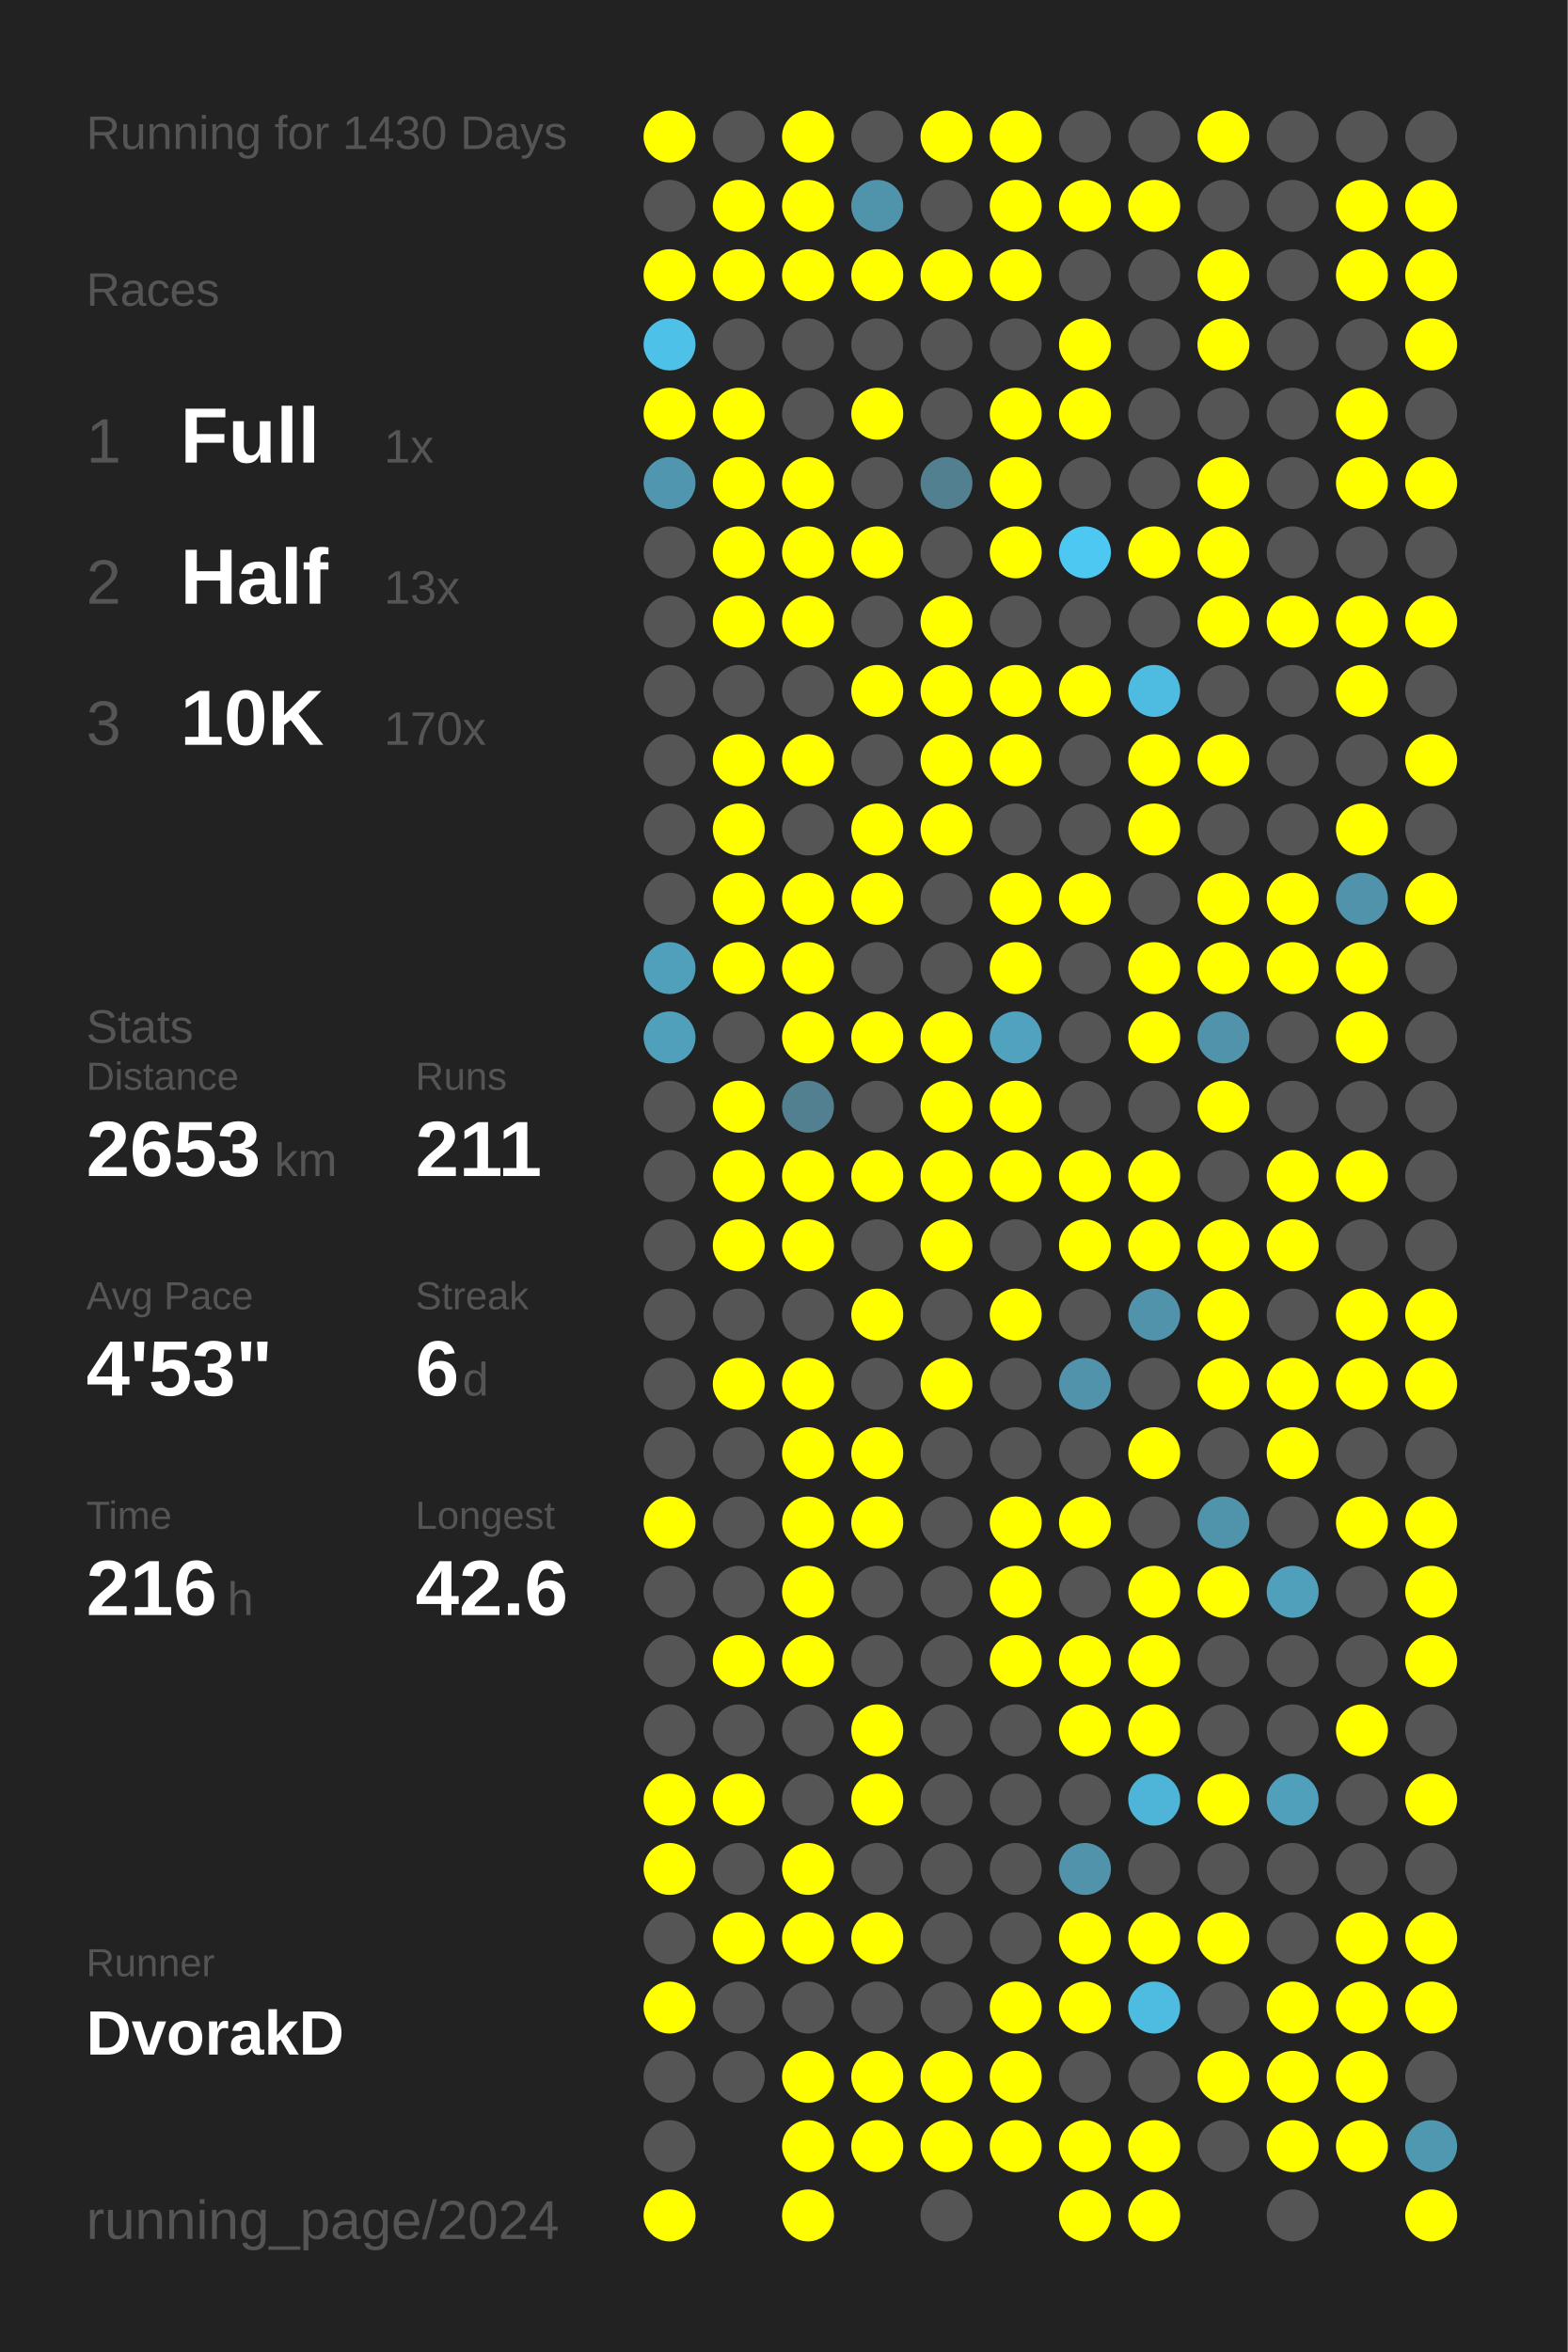
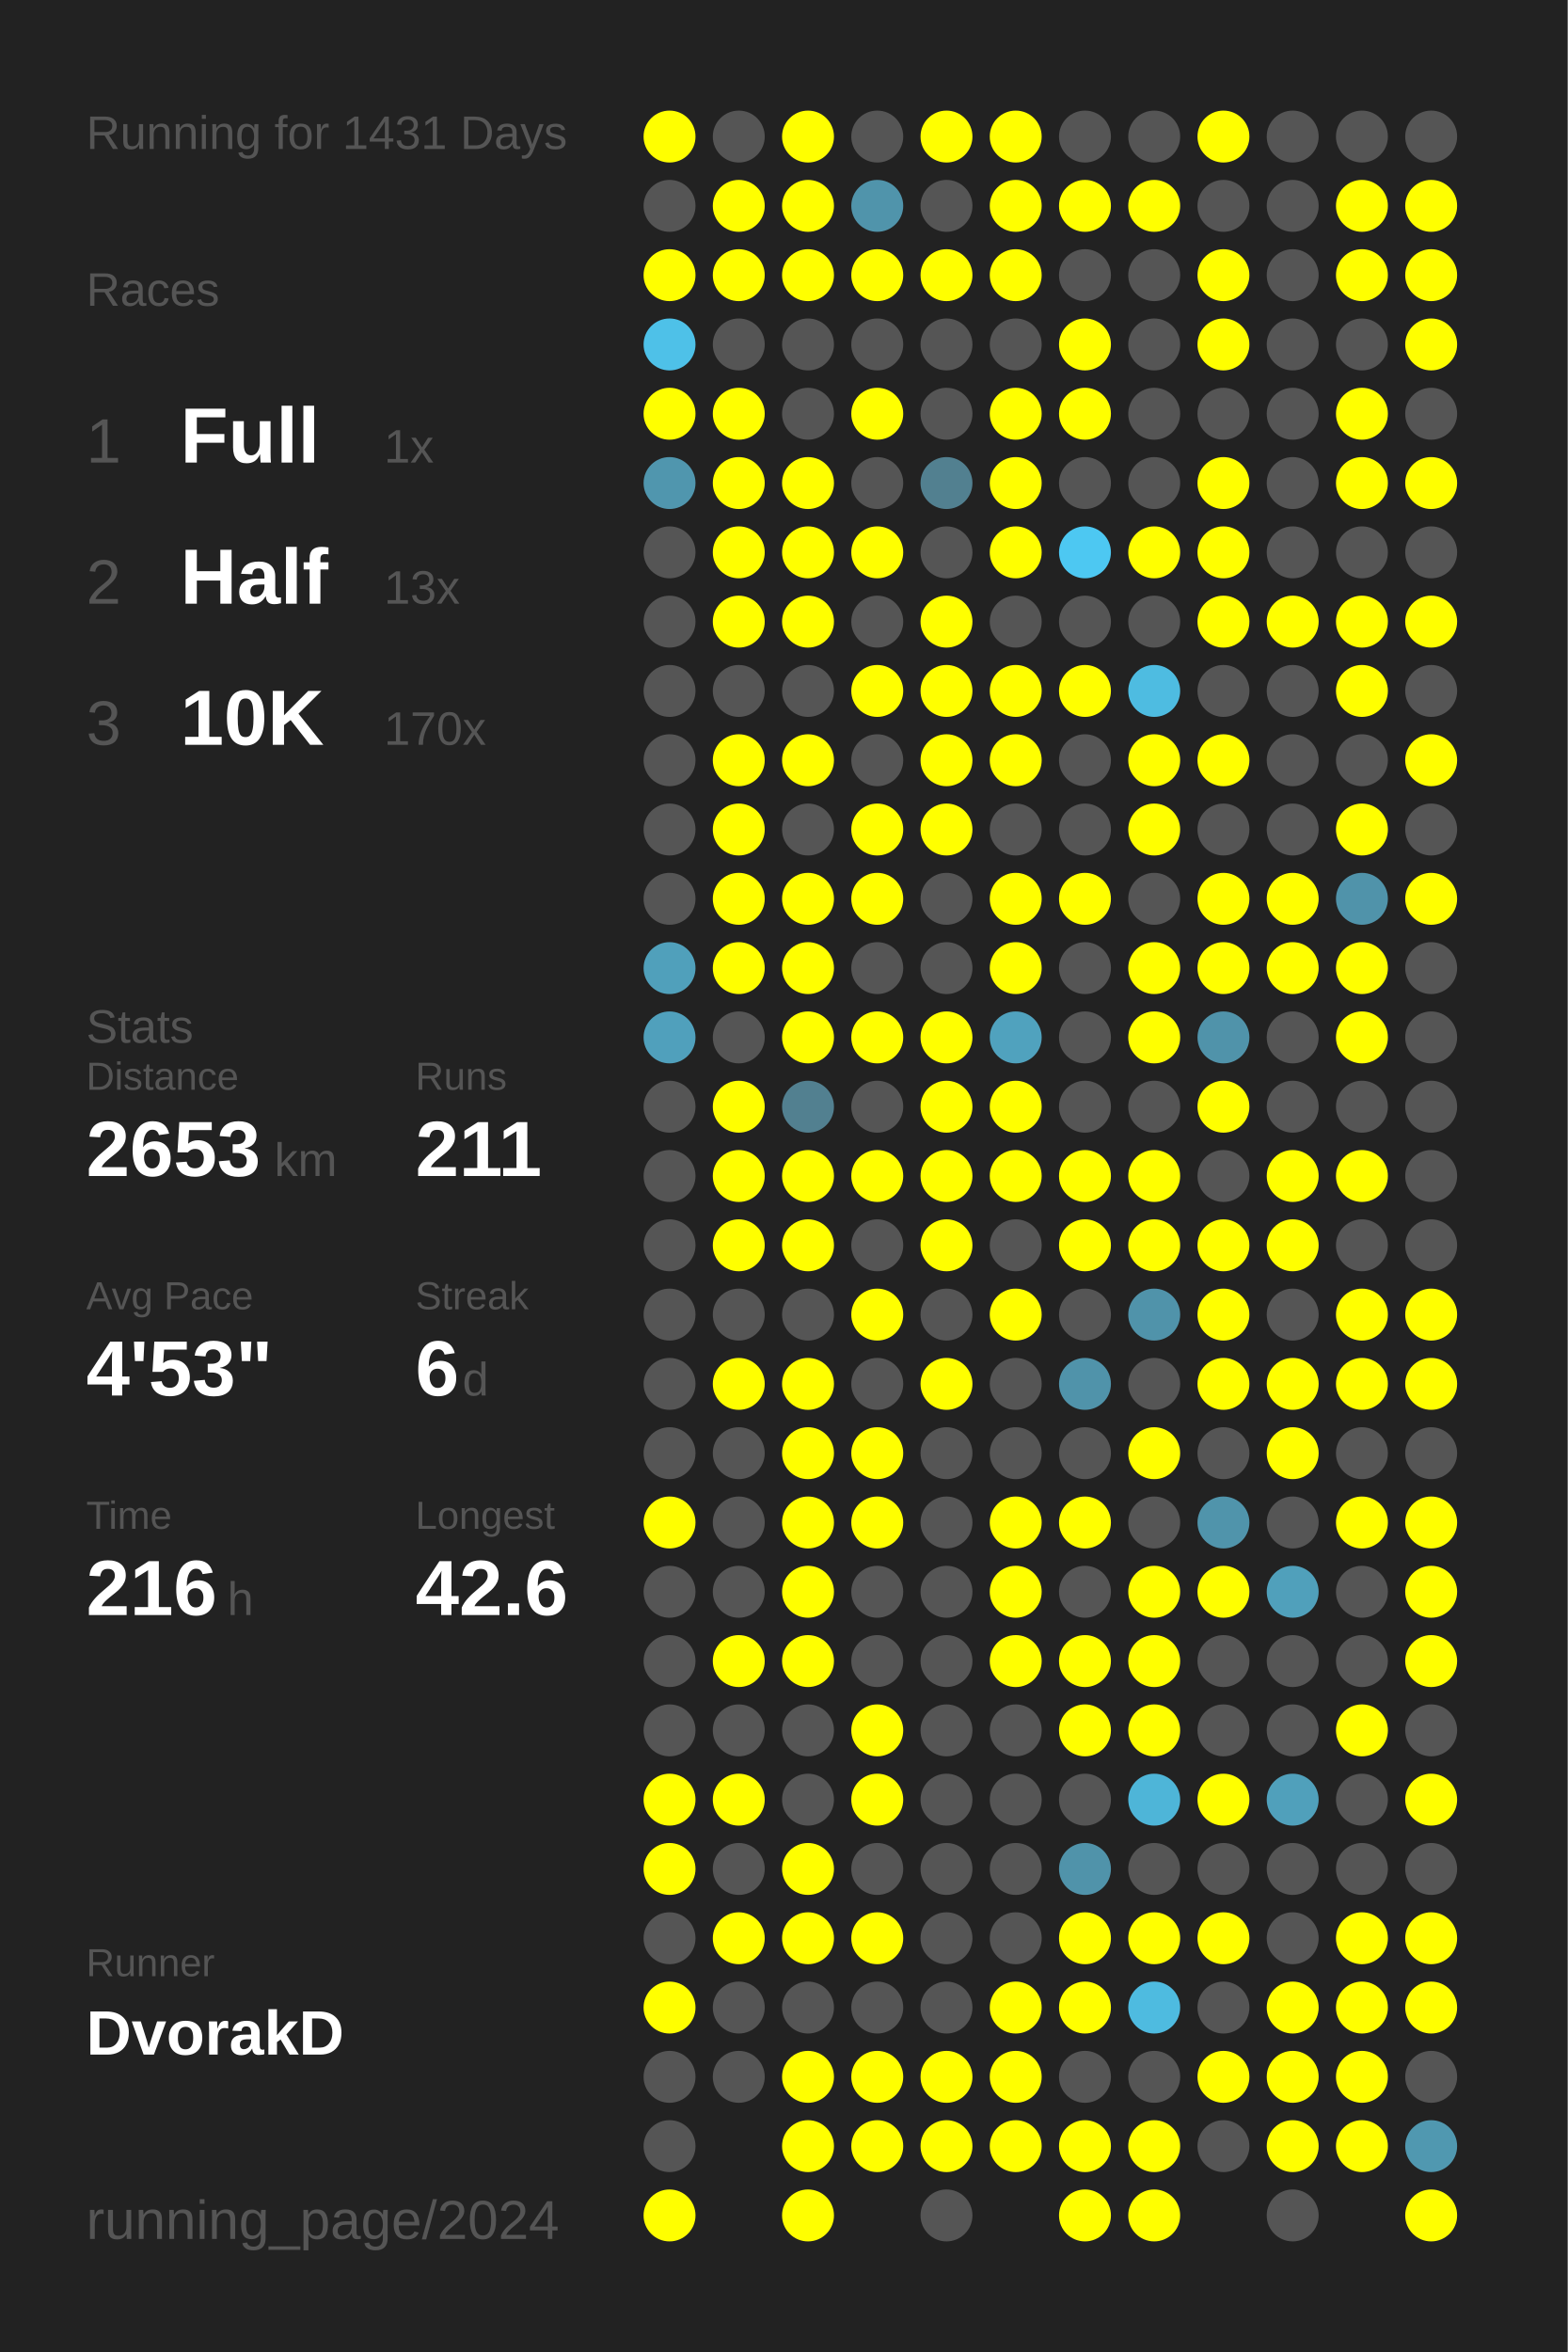
<svg xmlns="http://www.w3.org/2000/svg" baseProfile="full" height="300mm" version="1.1" viewBox="0,0,200,300" width="200mm">
  <defs />
  <rect fill="#222222" height="300" width="200" x="0" y="0" />
-   <text fill="#555555" style="font-size:6px; font-family:Arial;" x="11" y="19">Running for 1430 Days</text>
+   <text fill="#555555" style="font-size:6px; font-family:Arial;" x="11" y="19">Running for 1431 Days</text>
  <text fill="#555555" style="font-size:6px; font-family:Arial;" x="11" y="39">Races</text>
  <text fill="#555555" style="font-size:8px; font-family:Arial;" x="11" y="59">1</text>
  <text fill="#FFFFFF" style="font-size:10px; font-family:Arial; font-weight:bold;" x="23" y="59">Full</text>
  <text fill="#555555" style="font-size:6px; font-family:Arial;" x="49" y="59">1x</text>
  <text fill="#555555" style="font-size:8px; font-family:Arial;" x="11" y="77">2</text>
  <text fill="#FFFFFF" style="font-size:10px; font-family:Arial; font-weight:bold;" x="23" y="77">Half</text>
  <text fill="#555555" style="font-size:6px; font-family:Arial;" x="49" y="77">13x</text>
  <text fill="#555555" style="font-size:8px; font-family:Arial;" x="11" y="95">3</text>
  <text fill="#FFFFFF" style="font-size:10px; font-family:Arial; font-weight:bold;" x="23" y="95">10K</text>
  <text fill="#555555" style="font-size:6px; font-family:Arial;" x="49" y="95">170x</text>
  <text fill="#555555" style="font-size:6px; font-family:Arial;" x="11" y="133">Stats</text>
  <text fill="#555555" style="font-size:5px; font-family:Arial;" x="11" y="139">Distance</text>
  <text fill="#FFFFFF" style="font-size:10px; font-family:Arial; font-weight:bold;" x="11" y="150">2653</text>
  <text fill="#555555" style="font-size:6px; font-family:Arial;" x="35" y="150">km</text>
  <text fill="#555555" style="font-size:5px; font-family:Arial;" x="53" y="139">Runs</text>
  <text fill="#FFFFFF" style="font-size:10px; font-family:Arial; font-weight:bold;" x="53" y="150">211</text>
  <text fill="#555555" style="font-size:5px; font-family:Arial;" x="11" y="167">Avg Pace</text>
  <text fill="#FFFFFF" style="font-size:10px; font-family:Arial; font-weight:bold;" x="11" y="178">4'53"</text>
  <text fill="#555555" style="font-size:5px; font-family:Arial;" x="53" y="167">Streak</text>
  <text fill="#FFFFFF" style="font-size:10px; font-family:Arial; font-weight:bold;" x="53" y="178">6</text>
  <text fill="#555555" style="font-size:6px; font-family:Arial;" x="59" y="178">d</text>
  <text fill="#555555" style="font-size:5px; font-family:Arial;" x="11" y="195">Time</text>
  <text fill="#FFFFFF" style="font-size:10px; font-family:Arial; font-weight:bold;" x="11" y="206">216</text>
  <text fill="#555555" style="font-size:6px; font-family:Arial;" x="29" y="206">h</text>
  <text fill="#555555" style="font-size:5px; font-family:Arial;" x="53" y="195">Longest</text>
  <text fill="#FFFFFF" style="font-size:10px; font-family:Arial; font-weight:bold;" x="53" y="206">42.6</text>
  <text fill="#555555" style="font-size:5px; font-family:Arial;" x="11" y="252.065">Runner</text>
  <text fill="#FFFFFF" style="font-size:8px; font-family:Arial; font-weight:bold;" x="11" y="262.065">DvorakD</text>
  <text fill="#555555" style="font-size:7px; font-family:Arial;" x="11" y="285.581">running_page/2024</text>
  <circle cx="85.417" cy="17.419" fill="#FFFF00" r="3.312" />
  <circle cx="85.417" cy="26.258" fill="#555555" r="3.312" />
  <circle cx="85.417" cy="35.097" fill="#FFFF00" r="3.312" />
  <circle cx="85.417" cy="43.935" fill="#4ec1e8" r="3.312" />
  <circle cx="85.417" cy="52.774" fill="#FFFF00" r="3.312" />
  <circle cx="85.417" cy="61.613" fill="#5096ae" r="3.312" />
  <circle cx="85.417" cy="70.452" fill="#555555" r="3.312" />
  <circle cx="85.417" cy="79.29" fill="#555555" r="3.312" />
  <circle cx="85.417" cy="88.129" fill="#555555" r="3.312" />
  <circle cx="85.417" cy="96.968" fill="#555555" r="3.312" />
  <circle cx="85.417" cy="105.806" fill="#555555" r="3.312" />
  <circle cx="85.417" cy="114.645" fill="#555555" r="3.312" />
  <circle cx="85.417" cy="123.484" fill="#50a0bb" r="3.312" />
  <circle cx="85.417" cy="132.323" fill="#50a0bc" r="3.312" />
  <circle cx="85.417" cy="141.161" fill="#555555" r="3.312" />
  <circle cx="85.417" cy="150" fill="#555555" r="3.312" />
  <circle cx="85.417" cy="158.839" fill="#555555" r="3.312" />
  <circle cx="85.417" cy="167.677" fill="#555555" r="3.312" />
  <circle cx="85.417" cy="176.516" fill="#555555" r="3.312" />
  <circle cx="85.417" cy="185.355" fill="#555555" r="3.312" />
  <circle cx="85.417" cy="194.194" fill="#FFFF00" r="3.312" />
  <circle cx="85.417" cy="203.032" fill="#555555" r="3.312" />
  <circle cx="85.417" cy="211.871" fill="#555555" r="3.312" />
  <circle cx="85.417" cy="220.71" fill="#555555" r="3.312" />
  <circle cx="85.417" cy="229.548" fill="#FFFF00" r="3.312" />
  <circle cx="85.417" cy="238.387" fill="#FFFF00" r="3.312" />
  <circle cx="85.417" cy="247.226" fill="#555555" r="3.312" />
  <circle cx="85.417" cy="256.065" fill="#FFFF00" r="3.312" />
  <circle cx="85.417" cy="264.903" fill="#555555" r="3.312" />
  <circle cx="85.417" cy="273.742" fill="#555555" r="3.312" />
  <circle cx="85.417" cy="282.581" fill="#FFFF00" r="3.312" />
  <circle cx="94.25" cy="17.419" fill="#555555" r="3.312" />
  <circle cx="94.25" cy="26.258" fill="#FFFF00" r="3.312" />
  <circle cx="94.25" cy="35.097" fill="#FFFF00" r="3.312" />
  <circle cx="94.25" cy="43.935" fill="#555555" r="3.312" />
  <circle cx="94.25" cy="52.774" fill="#FFFF00" r="3.312" />
  <circle cx="94.25" cy="61.613" fill="#FFFF00" r="3.312" />
  <circle cx="94.25" cy="70.452" fill="#FFFF00" r="3.312" />
  <circle cx="94.25" cy="79.29" fill="#FFFF00" r="3.312" />
  <circle cx="94.25" cy="88.129" fill="#555555" r="3.312" />
  <circle cx="94.25" cy="96.968" fill="#FFFF00" r="3.312" />
  <circle cx="94.25" cy="105.806" fill="#FFFF00" r="3.312" />
  <circle cx="94.25" cy="114.645" fill="#FFFF00" r="3.312" />
  <circle cx="94.25" cy="123.484" fill="#FFFF00" r="3.312" />
  <circle cx="94.25" cy="132.323" fill="#555555" r="3.312" />
  <circle cx="94.25" cy="141.161" fill="#FFFF00" r="3.312" />
  <circle cx="94.25" cy="150" fill="#FFFF00" r="3.312" />
  <circle cx="94.25" cy="158.839" fill="#FFFF00" r="3.312" />
  <circle cx="94.25" cy="167.677" fill="#555555" r="3.312" />
  <circle cx="94.25" cy="176.516" fill="#FFFF00" r="3.312" />
  <circle cx="94.25" cy="185.355" fill="#555555" r="3.312" />
  <circle cx="94.25" cy="194.194" fill="#555555" r="3.312" />
  <circle cx="94.25" cy="203.032" fill="#555555" r="3.312" />
  <circle cx="94.25" cy="211.871" fill="#FFFF00" r="3.312" />
  <circle cx="94.25" cy="220.71" fill="#555555" r="3.312" />
  <circle cx="94.25" cy="229.548" fill="#FFFF00" r="3.312" />
  <circle cx="94.25" cy="238.387" fill="#555555" r="3.312" />
  <circle cx="94.25" cy="247.226" fill="#FFFF00" r="3.312" />
  <circle cx="94.25" cy="256.065" fill="#555555" r="3.312" />
  <circle cx="94.25" cy="264.903" fill="#555555" r="3.312" />
  <circle cx="103.083" cy="17.419" fill="#FFFF00" r="3.312" />
  <circle cx="103.083" cy="26.258" fill="#FFFF00" r="3.312" />
  <circle cx="103.083" cy="35.097" fill="#FFFF00" r="3.312" />
  <circle cx="103.083" cy="43.935" fill="#555555" r="3.312" />
  <circle cx="103.083" cy="52.774" fill="#555555" r="3.312" />
  <circle cx="103.083" cy="61.613" fill="#FFFF00" r="3.312" />
  <circle cx="103.083" cy="70.452" fill="#FFFF00" r="3.312" />
  <circle cx="103.083" cy="79.29" fill="#FFFF00" r="3.312" />
  <circle cx="103.083" cy="88.129" fill="#555555" r="3.312" />
  <circle cx="103.083" cy="96.968" fill="#FFFF00" r="3.312" />
  <circle cx="103.083" cy="105.806" fill="#555555" r="3.312" />
  <circle cx="103.083" cy="114.645" fill="#FFFF00" r="3.312" />
  <circle cx="103.083" cy="123.484" fill="#FFFF00" r="3.312" />
  <circle cx="103.083" cy="132.323" fill="#FFFF00" r="3.312" />
  <circle cx="103.083" cy="141.161" fill="#528090" r="3.312" />
  <circle cx="103.083" cy="150" fill="#FFFF00" r="3.312" />
  <circle cx="103.083" cy="158.839" fill="#FFFF00" r="3.312" />
  <circle cx="103.083" cy="167.677" fill="#555555" r="3.312" />
  <circle cx="103.083" cy="176.516" fill="#FFFF00" r="3.312" />
  <circle cx="103.083" cy="185.355" fill="#FFFF00" r="3.312" />
  <circle cx="103.083" cy="194.194" fill="#FFFF00" r="3.312" />
  <circle cx="103.083" cy="203.032" fill="#FFFF00" r="3.312" />
  <circle cx="103.083" cy="211.871" fill="#FFFF00" r="3.312" />
  <circle cx="103.083" cy="220.71" fill="#555555" r="3.312" />
  <circle cx="103.083" cy="229.548" fill="#555555" r="3.312" />
  <circle cx="103.083" cy="238.387" fill="#FFFF00" r="3.312" />
  <circle cx="103.083" cy="247.226" fill="#FFFF00" r="3.312" />
  <circle cx="103.083" cy="256.065" fill="#555555" r="3.312" />
  <circle cx="103.083" cy="264.903" fill="#FFFF00" r="3.312" />
  <circle cx="103.083" cy="273.742" fill="#FFFF00" r="3.312" />
  <circle cx="103.083" cy="282.581" fill="#FFFF00" r="3.312" />
  <circle cx="111.917" cy="17.419" fill="#555555" r="3.312" />
  <circle cx="111.917" cy="26.258" fill="#5094ab" r="3.312" />
  <circle cx="111.917" cy="35.097" fill="#FFFF00" r="3.312" />
  <circle cx="111.917" cy="43.935" fill="#555555" r="3.312" />
  <circle cx="111.917" cy="52.774" fill="#FFFF00" r="3.312" />
  <circle cx="111.917" cy="61.613" fill="#555555" r="3.312" />
  <circle cx="111.917" cy="70.452" fill="#FFFF00" r="3.312" />
  <circle cx="111.917" cy="79.29" fill="#555555" r="3.312" />
  <circle cx="111.917" cy="88.129" fill="#FFFF00" r="3.312" />
  <circle cx="111.917" cy="96.968" fill="#555555" r="3.312" />
  <circle cx="111.917" cy="105.806" fill="#FFFF00" r="3.312" />
  <circle cx="111.917" cy="114.645" fill="#FFFF00" r="3.312" />
  <circle cx="111.917" cy="123.484" fill="#555555" r="3.312" />
  <circle cx="111.917" cy="132.323" fill="#FFFF00" r="3.312" />
  <circle cx="111.917" cy="141.161" fill="#555555" r="3.312" />
  <circle cx="111.917" cy="150" fill="#FFFF00" r="3.312" />
  <circle cx="111.917" cy="158.839" fill="#555555" r="3.312" />
  <circle cx="111.917" cy="167.677" fill="#FFFF00" r="3.312" />
  <circle cx="111.917" cy="176.516" fill="#555555" r="3.312" />
  <circle cx="111.917" cy="185.355" fill="#FFFF00" r="3.312" />
  <circle cx="111.917" cy="194.194" fill="#FFFF00" r="3.312" />
  <circle cx="111.917" cy="203.032" fill="#555555" r="3.312" />
  <circle cx="111.917" cy="211.871" fill="#555555" r="3.312" />
  <circle cx="111.917" cy="220.71" fill="#FFFF00" r="3.312" />
  <circle cx="111.917" cy="229.548" fill="#FFFF00" r="3.312" />
  <circle cx="111.917" cy="238.387" fill="#555555" r="3.312" />
  <circle cx="111.917" cy="247.226" fill="#FFFF00" r="3.312" />
  <circle cx="111.917" cy="256.065" fill="#555555" r="3.312" />
  <circle cx="111.917" cy="264.903" fill="#FFFF00" r="3.312" />
  <circle cx="111.917" cy="273.742" fill="#FFFF00" r="3.312" />
  <circle cx="120.75" cy="17.419" fill="#FFFF00" r="3.312" />
  <circle cx="120.75" cy="26.258" fill="#555555" r="3.312" />
  <circle cx="120.75" cy="35.097" fill="#FFFF00" r="3.312" />
  <circle cx="120.75" cy="43.935" fill="#555555" r="3.312" />
  <circle cx="120.75" cy="52.774" fill="#555555" r="3.312" />
  <circle cx="120.75" cy="61.613" fill="#528090" r="3.312" />
  <circle cx="120.75" cy="70.452" fill="#555555" r="3.312" />
  <circle cx="120.75" cy="79.29" fill="#FFFF00" r="3.312" />
  <circle cx="120.75" cy="88.129" fill="#FFFF00" r="3.312" />
  <circle cx="120.75" cy="96.968" fill="#FFFF00" r="3.312" />
  <circle cx="120.75" cy="105.806" fill="#FFFF00" r="3.312" />
  <circle cx="120.75" cy="114.645" fill="#555555" r="3.312" />
  <circle cx="120.75" cy="123.484" fill="#555555" r="3.312" />
  <circle cx="120.75" cy="132.323" fill="#FFFF00" r="3.312" />
  <circle cx="120.75" cy="141.161" fill="#FFFF00" r="3.312" />
  <circle cx="120.75" cy="150" fill="#FFFF00" r="3.312" />
  <circle cx="120.75" cy="158.839" fill="#FFFF00" r="3.312" />
  <circle cx="120.75" cy="167.677" fill="#555555" r="3.312" />
  <circle cx="120.75" cy="176.516" fill="#FFFF00" r="3.312" />
  <circle cx="120.75" cy="185.355" fill="#555555" r="3.312" />
  <circle cx="120.75" cy="194.194" fill="#555555" r="3.312" />
  <circle cx="120.75" cy="203.032" fill="#555555" r="3.312" />
  <circle cx="120.75" cy="211.871" fill="#555555" r="3.312" />
  <circle cx="120.75" cy="220.71" fill="#555555" r="3.312" />
  <circle cx="120.75" cy="229.548" fill="#555555" r="3.312" />
  <circle cx="120.75" cy="238.387" fill="#555555" r="3.312" />
  <circle cx="120.75" cy="247.226" fill="#555555" r="3.312" />
  <circle cx="120.75" cy="256.065" fill="#555555" r="3.312" />
  <circle cx="120.75" cy="264.903" fill="#FFFF00" r="3.312" />
  <circle cx="120.75" cy="273.742" fill="#FFFF00" r="3.312" />
  <circle cx="120.75" cy="282.581" fill="#555555" r="3.312" />
  <circle cx="129.583" cy="17.419" fill="#FFFF00" r="3.312" />
  <circle cx="129.583" cy="26.258" fill="#FFFF00" r="3.312" />
  <circle cx="129.583" cy="35.097" fill="#FFFF00" r="3.312" />
  <circle cx="129.583" cy="43.935" fill="#555555" r="3.312" />
  <circle cx="129.583" cy="52.774" fill="#FFFF00" r="3.312" />
  <circle cx="129.583" cy="61.613" fill="#FFFF00" r="3.312" />
  <circle cx="129.583" cy="70.452" fill="#FFFF00" r="3.312" />
  <circle cx="129.583" cy="79.29" fill="#555555" r="3.312" />
  <circle cx="129.583" cy="88.129" fill="#FFFF00" r="3.312" />
  <circle cx="129.583" cy="96.968" fill="#FFFF00" r="3.312" />
  <circle cx="129.583" cy="105.806" fill="#555555" r="3.312" />
  <circle cx="129.583" cy="114.645" fill="#FFFF00" r="3.312" />
  <circle cx="129.583" cy="123.484" fill="#FFFF00" r="3.312" />
  <circle cx="129.583" cy="132.323" fill="#50a2be" r="3.312" />
  <circle cx="129.583" cy="141.161" fill="#FFFF00" r="3.312" />
  <circle cx="129.583" cy="150" fill="#FFFF00" r="3.312" />
  <circle cx="129.583" cy="158.839" fill="#555555" r="3.312" />
  <circle cx="129.583" cy="167.677" fill="#FFFF00" r="3.312" />
  <circle cx="129.583" cy="176.516" fill="#555555" r="3.312" />
  <circle cx="129.583" cy="185.355" fill="#555555" r="3.312" />
  <circle cx="129.583" cy="194.194" fill="#FFFF00" r="3.312" />
  <circle cx="129.583" cy="203.032" fill="#FFFF00" r="3.312" />
  <circle cx="129.583" cy="211.871" fill="#FFFF00" r="3.312" />
  <circle cx="129.583" cy="220.71" fill="#555555" r="3.312" />
  <circle cx="129.583" cy="229.548" fill="#555555" r="3.312" />
  <circle cx="129.583" cy="238.387" fill="#555555" r="3.312" />
  <circle cx="129.583" cy="247.226" fill="#555555" r="3.312" />
  <circle cx="129.583" cy="256.065" fill="#FFFF00" r="3.312" />
  <circle cx="129.583" cy="264.903" fill="#FFFF00" r="3.312" />
  <circle cx="129.583" cy="273.742" fill="#FFFF00" r="3.312" />
  <circle cx="138.417" cy="17.419" fill="#555555" r="3.312" />
  <circle cx="138.417" cy="26.258" fill="#FFFF00" r="3.312" />
  <circle cx="138.417" cy="35.097" fill="#555555" r="3.312" />
  <circle cx="138.417" cy="43.935" fill="#FFFF00" r="3.312" />
  <circle cx="138.417" cy="52.774" fill="#FFFF00" r="3.312" />
  <circle cx="138.417" cy="61.613" fill="#555555" r="3.312" />
  <circle cx="138.417" cy="70.452" fill="#4dc8f2" r="3.312" />
  <circle cx="138.417" cy="79.29" fill="#555555" r="3.312" />
  <circle cx="138.417" cy="88.129" fill="#FFFF00" r="3.312" />
  <circle cx="138.417" cy="96.968" fill="#555555" r="3.312" />
  <circle cx="138.417" cy="105.806" fill="#555555" r="3.312" />
  <circle cx="138.417" cy="114.645" fill="#FFFF00" r="3.312" />
  <circle cx="138.417" cy="123.484" fill="#555555" r="3.312" />
  <circle cx="138.417" cy="132.323" fill="#555555" r="3.312" />
  <circle cx="138.417" cy="141.161" fill="#555555" r="3.312" />
  <circle cx="138.417" cy="150" fill="#FFFF00" r="3.312" />
  <circle cx="138.417" cy="158.839" fill="#FFFF00" r="3.312" />
  <circle cx="138.417" cy="167.677" fill="#555555" r="3.312" />
  <circle cx="138.417" cy="176.516" fill="#5093aa" r="3.312" />
  <circle cx="138.417" cy="185.355" fill="#555555" r="3.312" />
  <circle cx="138.417" cy="194.194" fill="#FFFF00" r="3.312" />
  <circle cx="138.417" cy="203.032" fill="#555555" r="3.312" />
  <circle cx="138.417" cy="211.871" fill="#FFFF00" r="3.312" />
  <circle cx="138.417" cy="220.71" fill="#FFFF00" r="3.312" />
  <circle cx="138.417" cy="229.548" fill="#555555" r="3.312" />
  <circle cx="138.417" cy="238.387" fill="#5093aa" r="3.312" />
  <circle cx="138.417" cy="247.226" fill="#FFFF00" r="3.312" />
  <circle cx="138.417" cy="256.065" fill="#FFFF00" r="3.312" />
  <circle cx="138.417" cy="264.903" fill="#555555" r="3.312" />
  <circle cx="138.417" cy="273.742" fill="#FFFF00" r="3.312" />
  <circle cx="138.417" cy="282.581" fill="#FFFF00" r="3.312" />
  <circle cx="147.25" cy="17.419" fill="#555555" r="3.312" />
  <circle cx="147.25" cy="26.258" fill="#FFFF00" r="3.312" />
  <circle cx="147.25" cy="35.097" fill="#555555" r="3.312" />
  <circle cx="147.25" cy="43.935" fill="#555555" r="3.312" />
  <circle cx="147.25" cy="52.774" fill="#555555" r="3.312" />
  <circle cx="147.25" cy="61.613" fill="#555555" r="3.312" />
  <circle cx="147.25" cy="70.452" fill="#FFFF00" r="3.312" />
  <circle cx="147.25" cy="79.29" fill="#555555" r="3.312" />
  <circle cx="147.25" cy="88.129" fill="#4ebce1" r="3.312" />
  <circle cx="147.25" cy="96.968" fill="#FFFF00" r="3.312" />
  <circle cx="147.25" cy="105.806" fill="#FFFF00" r="3.312" />
  <circle cx="147.25" cy="114.645" fill="#555555" r="3.312" />
  <circle cx="147.25" cy="123.484" fill="#FFFF00" r="3.312" />
  <circle cx="147.25" cy="132.323" fill="#FFFF00" r="3.312" />
  <circle cx="147.25" cy="141.161" fill="#555555" r="3.312" />
  <circle cx="147.25" cy="150" fill="#FFFF00" r="3.312" />
  <circle cx="147.25" cy="158.839" fill="#FFFF00" r="3.312" />
  <circle cx="147.25" cy="167.677" fill="#5093aa" r="3.312" />
  <circle cx="147.25" cy="176.516" fill="#555555" r="3.312" />
  <circle cx="147.25" cy="185.355" fill="#FFFF00" r="3.312" />
  <circle cx="147.25" cy="194.194" fill="#555555" r="3.312" />
  <circle cx="147.25" cy="203.032" fill="#FFFF00" r="3.312" />
  <circle cx="147.25" cy="211.871" fill="#FFFF00" r="3.312" />
  <circle cx="147.25" cy="220.71" fill="#FFFF00" r="3.312" />
  <circle cx="147.25" cy="229.548" fill="#4eb5d8" r="3.312" />
  <circle cx="147.25" cy="238.387" fill="#555555" r="3.312" />
  <circle cx="147.25" cy="247.226" fill="#FFFF00" r="3.312" />
  <circle cx="147.25" cy="256.065" fill="#4ebbe0" r="3.312" />
  <circle cx="147.25" cy="264.903" fill="#555555" r="3.312" />
  <circle cx="147.25" cy="273.742" fill="#FFFF00" r="3.312" />
  <circle cx="147.25" cy="282.581" fill="#FFFF00" r="3.312" />
  <circle cx="156.083" cy="17.419" fill="#FFFF00" r="3.312" />
  <circle cx="156.083" cy="26.258" fill="#555555" r="3.312" />
  <circle cx="156.083" cy="35.097" fill="#FFFF00" r="3.312" />
  <circle cx="156.083" cy="43.935" fill="#FFFF00" r="3.312" />
  <circle cx="156.083" cy="52.774" fill="#555555" r="3.312" />
  <circle cx="156.083" cy="61.613" fill="#FFFF00" r="3.312" />
  <circle cx="156.083" cy="70.452" fill="#FFFF00" r="3.312" />
  <circle cx="156.083" cy="79.29" fill="#FFFF00" r="3.312" />
  <circle cx="156.083" cy="88.129" fill="#555555" r="3.312" />
  <circle cx="156.083" cy="96.968" fill="#FFFF00" r="3.312" />
  <circle cx="156.083" cy="105.806" fill="#555555" r="3.312" />
  <circle cx="156.083" cy="114.645" fill="#FFFF00" r="3.312" />
  <circle cx="156.083" cy="123.484" fill="#FFFF00" r="3.312" />
  <circle cx="156.083" cy="132.323" fill="#5093aa" r="3.312" />
  <circle cx="156.083" cy="141.161" fill="#FFFF00" r="3.312" />
  <circle cx="156.083" cy="150" fill="#555555" r="3.312" />
  <circle cx="156.083" cy="158.839" fill="#FFFF00" r="3.312" />
  <circle cx="156.083" cy="167.677" fill="#FFFF00" r="3.312" />
  <circle cx="156.083" cy="176.516" fill="#FFFF00" r="3.312" />
  <circle cx="156.083" cy="185.355" fill="#555555" r="3.312" />
  <circle cx="156.083" cy="194.194" fill="#5094ab" r="3.312" />
  <circle cx="156.083" cy="203.032" fill="#FFFF00" r="3.312" />
  <circle cx="156.083" cy="211.871" fill="#555555" r="3.312" />
  <circle cx="156.083" cy="220.71" fill="#555555" r="3.312" />
  <circle cx="156.083" cy="229.548" fill="#FFFF00" r="3.312" />
  <circle cx="156.083" cy="238.387" fill="#555555" r="3.312" />
  <circle cx="156.083" cy="247.226" fill="#FFFF00" r="3.312" />
  <circle cx="156.083" cy="256.065" fill="#555555" r="3.312" />
  <circle cx="156.083" cy="264.903" fill="#FFFF00" r="3.312" />
  <circle cx="156.083" cy="273.742" fill="#555555" r="3.312" />
  <circle cx="164.917" cy="17.419" fill="#555555" r="3.312" />
  <circle cx="164.917" cy="26.258" fill="#555555" r="3.312" />
  <circle cx="164.917" cy="35.097" fill="#555555" r="3.312" />
  <circle cx="164.917" cy="43.935" fill="#555555" r="3.312" />
  <circle cx="164.917" cy="52.774" fill="#555555" r="3.312" />
  <circle cx="164.917" cy="61.613" fill="#555555" r="3.312" />
  <circle cx="164.917" cy="70.452" fill="#555555" r="3.312" />
  <circle cx="164.917" cy="79.29" fill="#FFFF00" r="3.312" />
  <circle cx="164.917" cy="88.129" fill="#555555" r="3.312" />
  <circle cx="164.917" cy="96.968" fill="#555555" r="3.312" />
  <circle cx="164.917" cy="105.806" fill="#555555" r="3.312" />
  <circle cx="164.917" cy="114.645" fill="#FFFF00" r="3.312" />
  <circle cx="164.917" cy="123.484" fill="#FFFF00" r="3.312" />
  <circle cx="164.917" cy="132.323" fill="#555555" r="3.312" />
  <circle cx="164.917" cy="141.161" fill="#555555" r="3.312" />
  <circle cx="164.917" cy="150" fill="#FFFF00" r="3.312" />
  <circle cx="164.917" cy="158.839" fill="#FFFF00" r="3.312" />
  <circle cx="164.917" cy="167.677" fill="#555555" r="3.312" />
  <circle cx="164.917" cy="176.516" fill="#FFFF00" r="3.312" />
  <circle cx="164.917" cy="185.355" fill="#FFFF00" r="3.312" />
  <circle cx="164.917" cy="194.194" fill="#555555" r="3.312" />
  <circle cx="164.917" cy="203.032" fill="#50a0bb" r="3.312" />
  <circle cx="164.917" cy="211.871" fill="#555555" r="3.312" />
  <circle cx="164.917" cy="220.71" fill="#555555" r="3.312" />
  <circle cx="164.917" cy="229.548" fill="#50a0bb" r="3.312" />
  <circle cx="164.917" cy="238.387" fill="#555555" r="3.312" />
  <circle cx="164.917" cy="247.226" fill="#555555" r="3.312" />
  <circle cx="164.917" cy="256.065" fill="#FFFF00" r="3.312" />
  <circle cx="164.917" cy="264.903" fill="#FFFF00" r="3.312" />
  <circle cx="164.917" cy="273.742" fill="#FFFF00" r="3.312" />
  <circle cx="164.917" cy="282.581" fill="#555555" r="3.312" />
  <circle cx="173.75" cy="17.419" fill="#555555" r="3.312" />
  <circle cx="173.75" cy="26.258" fill="#FFFF00" r="3.312" />
  <circle cx="173.75" cy="35.097" fill="#FFFF00" r="3.312" />
  <circle cx="173.75" cy="43.935" fill="#555555" r="3.312" />
  <circle cx="173.75" cy="52.774" fill="#FFFF00" r="3.312" />
  <circle cx="173.75" cy="61.613" fill="#FFFF00" r="3.312" />
  <circle cx="173.75" cy="70.452" fill="#555555" r="3.312" />
  <circle cx="173.75" cy="79.29" fill="#FFFF00" r="3.312" />
  <circle cx="173.75" cy="88.129" fill="#FFFF00" r="3.312" />
  <circle cx="173.75" cy="96.968" fill="#555555" r="3.312" />
  <circle cx="173.75" cy="105.806" fill="#FFFF00" r="3.312" />
  <circle cx="173.75" cy="114.645" fill="#5093aa" r="3.312" />
  <circle cx="173.75" cy="123.484" fill="#FFFF00" r="3.312" />
  <circle cx="173.75" cy="132.323" fill="#FFFF00" r="3.312" />
  <circle cx="173.75" cy="141.161" fill="#555555" r="3.312" />
  <circle cx="173.75" cy="150" fill="#FFFF00" r="3.312" />
  <circle cx="173.75" cy="158.839" fill="#555555" r="3.312" />
  <circle cx="173.75" cy="167.677" fill="#FFFF00" r="3.312" />
  <circle cx="173.75" cy="176.516" fill="#FFFF00" r="3.312" />
  <circle cx="173.75" cy="185.355" fill="#555555" r="3.312" />
  <circle cx="173.75" cy="194.194" fill="#FFFF00" r="3.312" />
  <circle cx="173.75" cy="203.032" fill="#555555" r="3.312" />
  <circle cx="173.75" cy="211.871" fill="#555555" r="3.312" />
  <circle cx="173.75" cy="220.71" fill="#FFFF00" r="3.312" />
  <circle cx="173.75" cy="229.548" fill="#555555" r="3.312" />
  <circle cx="173.75" cy="238.387" fill="#555555" r="3.312" />
  <circle cx="173.75" cy="247.226" fill="#FFFF00" r="3.312" />
  <circle cx="173.75" cy="256.065" fill="#FFFF00" r="3.312" />
  <circle cx="173.75" cy="264.903" fill="#FFFF00" r="3.312" />
  <circle cx="173.75" cy="273.742" fill="#FFFF00" r="3.312" />
  <circle cx="182.583" cy="17.419" fill="#555555" r="3.312" />
  <circle cx="182.583" cy="26.258" fill="#FFFF00" r="3.312" />
  <circle cx="182.583" cy="35.097" fill="#FFFF00" r="3.312" />
  <circle cx="182.583" cy="43.935" fill="#FFFF00" r="3.312" />
  <circle cx="182.583" cy="52.774" fill="#555555" r="3.312" />
  <circle cx="182.583" cy="61.613" fill="#FFFF00" r="3.312" />
  <circle cx="182.583" cy="70.452" fill="#555555" r="3.312" />
  <circle cx="182.583" cy="79.29" fill="#FFFF00" r="3.312" />
  <circle cx="182.583" cy="88.129" fill="#555555" r="3.312" />
  <circle cx="182.583" cy="96.968" fill="#FFFF00" r="3.312" />
  <circle cx="182.583" cy="105.806" fill="#555555" r="3.312" />
  <circle cx="182.583" cy="114.645" fill="#FFFF00" r="3.312" />
  <circle cx="182.583" cy="123.484" fill="#555555" r="3.312" />
  <circle cx="182.583" cy="132.323" fill="#555555" r="3.312" />
  <circle cx="182.583" cy="141.161" fill="#555555" r="3.312" />
  <circle cx="182.583" cy="150" fill="#555555" r="3.312" />
  <circle cx="182.583" cy="158.839" fill="#555555" r="3.312" />
  <circle cx="182.583" cy="167.677" fill="#FFFF00" r="3.312" />
  <circle cx="182.583" cy="176.516" fill="#FFFF00" r="3.312" />
  <circle cx="182.583" cy="185.355" fill="#555555" r="3.312" />
  <circle cx="182.583" cy="194.194" fill="#FFFF00" r="3.312" />
  <circle cx="182.583" cy="203.032" fill="#FFFF00" r="3.312" />
  <circle cx="182.583" cy="211.871" fill="#FFFF00" r="3.312" />
  <circle cx="182.583" cy="220.71" fill="#555555" r="3.312" />
  <circle cx="182.583" cy="229.548" fill="#FFFF00" r="3.312" />
  <circle cx="182.583" cy="238.387" fill="#555555" r="3.312" />
  <circle cx="182.583" cy="247.226" fill="#FFFF00" r="3.312" />
  <circle cx="182.583" cy="256.065" fill="#FFFF00" r="3.312" />
  <circle cx="182.583" cy="264.903" fill="#555555" r="3.312" />
  <circle cx="182.583" cy="273.742" fill="#5098b0" r="3.312" />
  <circle cx="182.583" cy="282.581" fill="#FFFF00" r="3.312" />
</svg>
